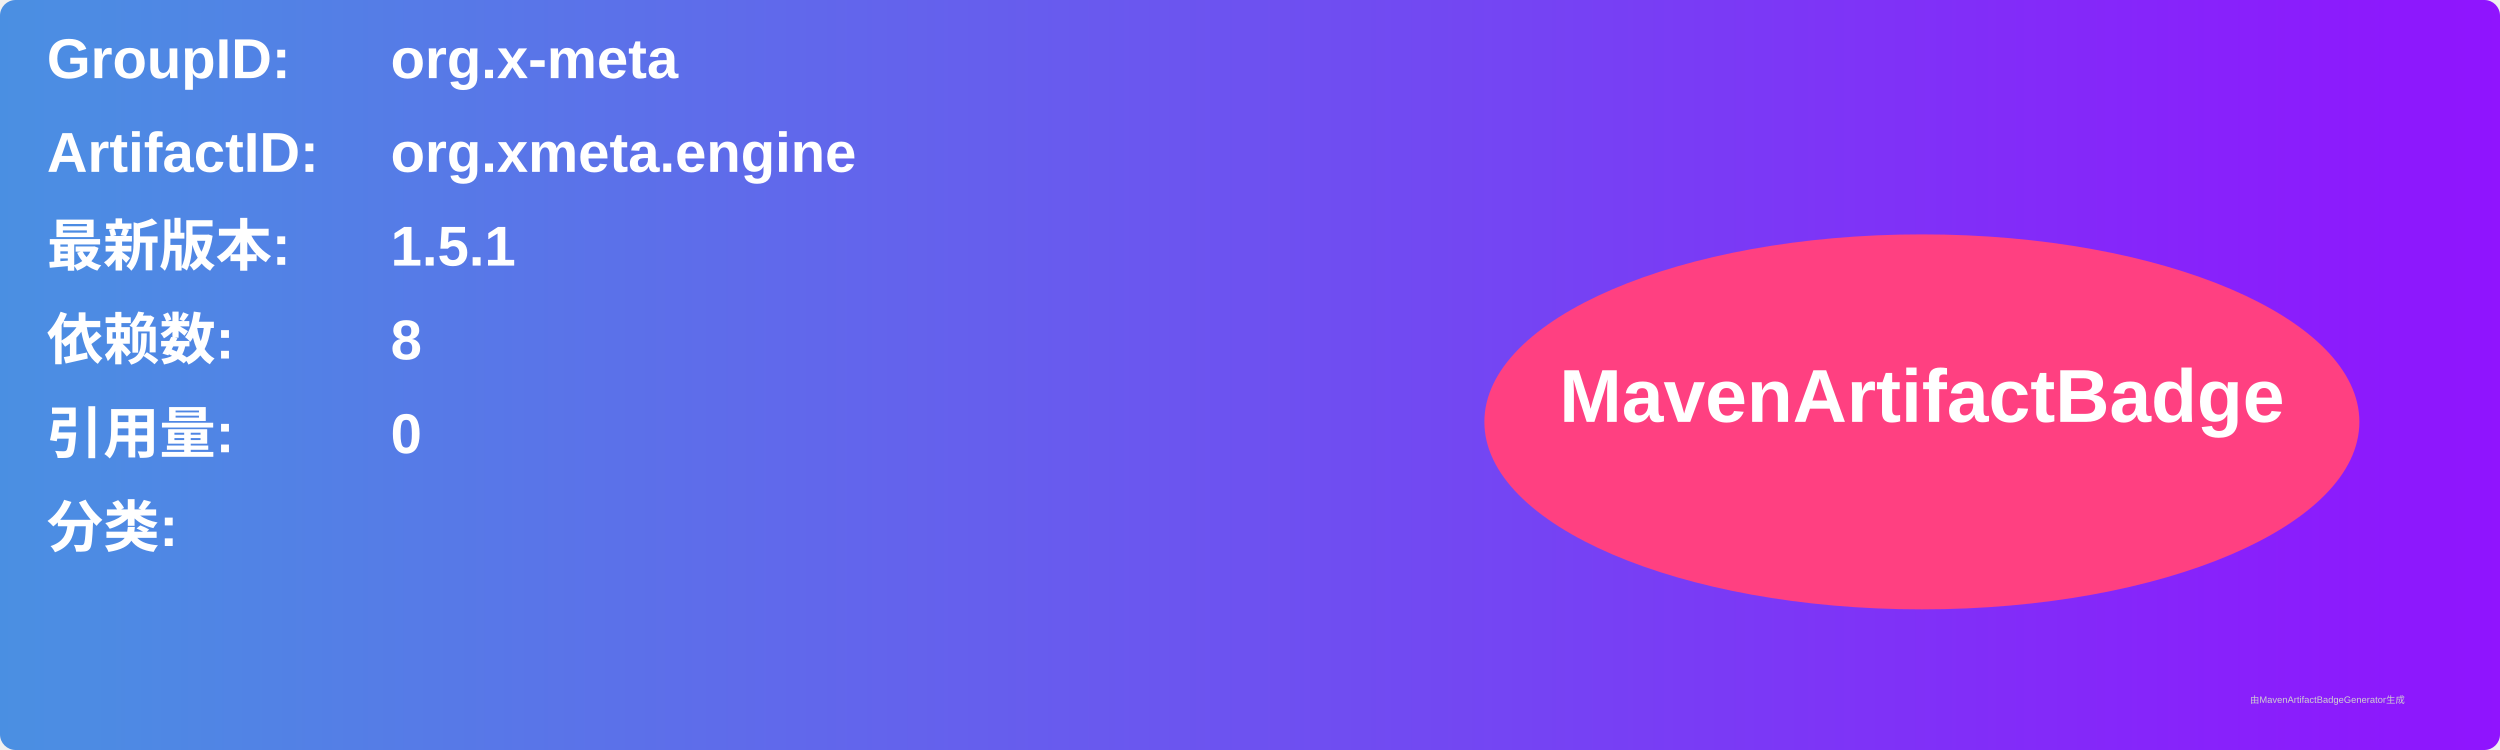
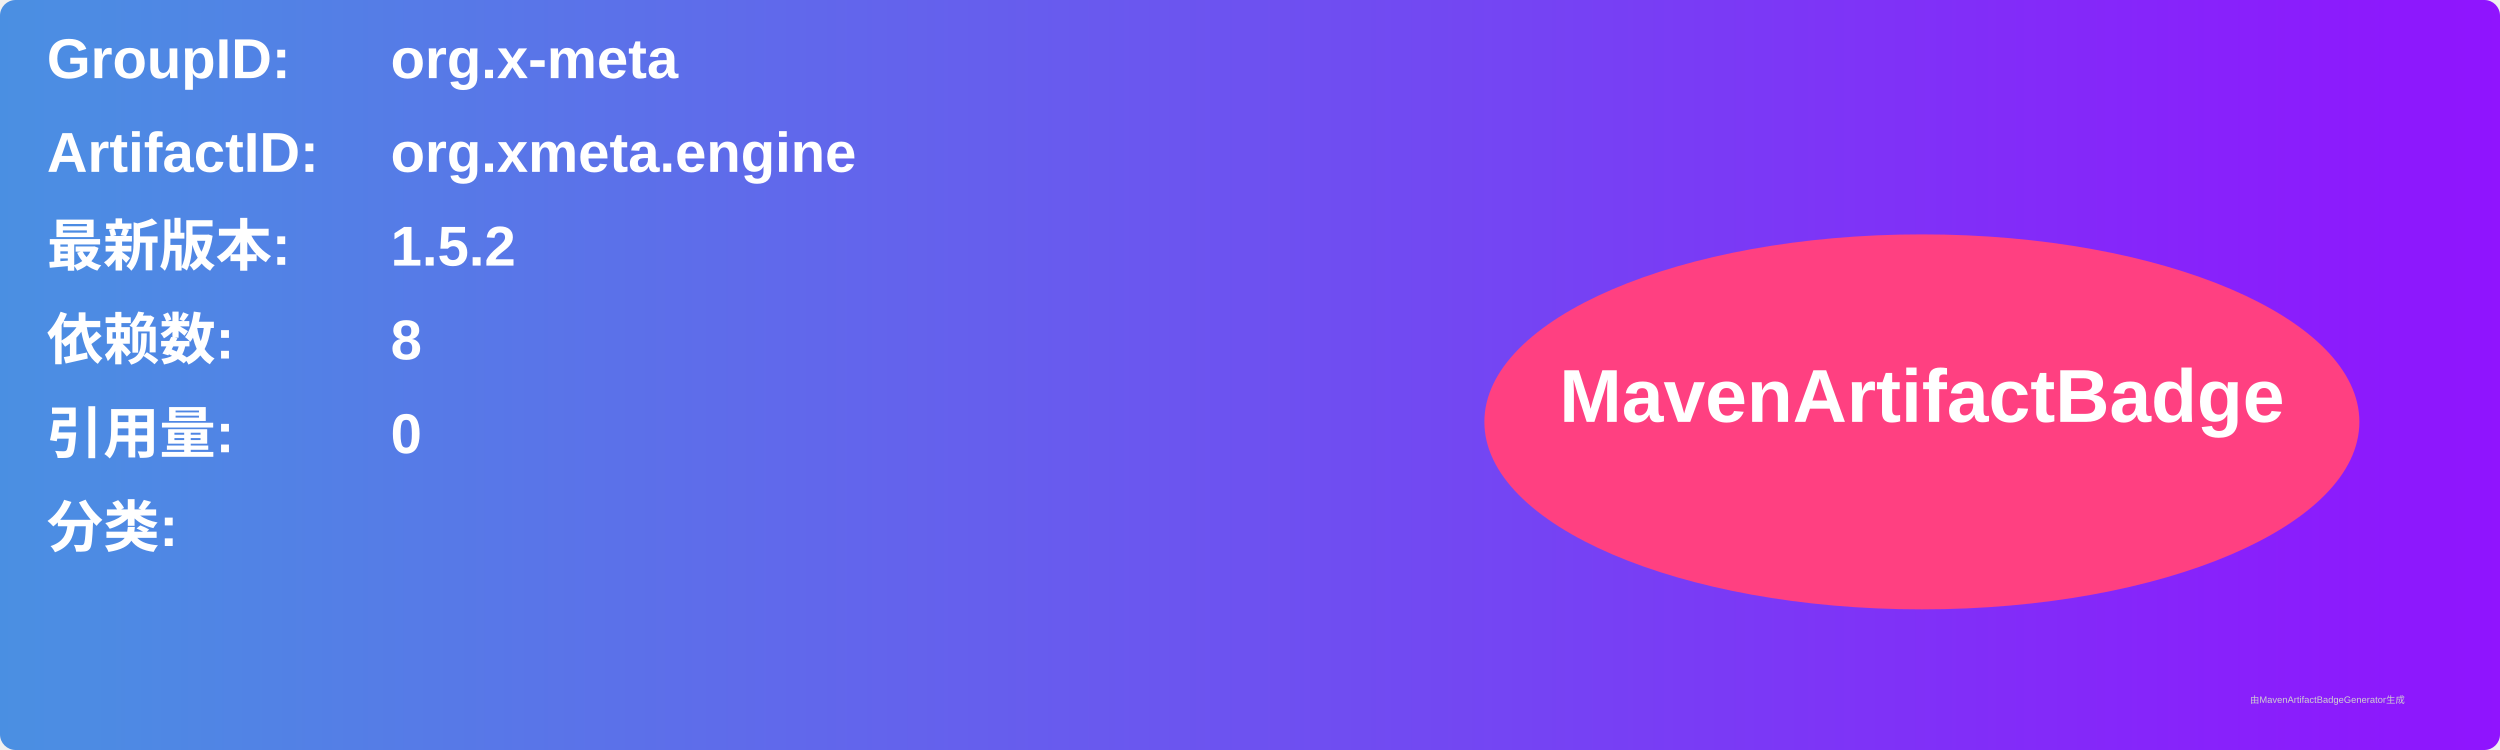
<svg xmlns="http://www.w3.org/2000/svg" width="800" height="240" viewBox="0 0 800 240">
  <linearGradient id="grad" x1="0%" y1="0%" x2="100%" y2="0%">
    <stop offset="0%" stop-color="#4a90e2" />
    <stop offset="100%" stop-color="#9013fe" />
  </linearGradient>
  <rect width="100%" height="100%" rx="5" ry="5" fill="url(#grad)" />
  <g transform="translate(15, 15)">
    <text x="0" y="10" font-family="Arial" font-size="18" fill="white" font-weight="bold" width="260">GroupID:</text>
    <text x="110" y="10" font-family="Arial" font-size="18" fill="white" font-weight="bold" width="460">org.x-meta</text>
    <text x="0" y="40" font-family="Arial" font-size="18" fill="white" font-weight="bold" width="260">ArtifactID:</text>
    <text x="110" y="40" font-family="Arial" font-size="18" fill="white" font-weight="bold" width="460">org.xmeta.engine</text>
    <text x="0" y="70" font-family="Arial" font-size="18" fill="white" font-weight="bold">最新版本:</text>
    <text x="110" y="70" font-family="Arial" font-size="18" fill="white" font-weight="bold">
-       <tspan font-weight="bold">1.5.1</tspan>
+       <tspan font-weight="bold">1.5.2</tspan>
    </text>
    <text x="0" y="100" font-family="Arial" font-size="18" fill="white" font-weight="bold">依赖数: </text>
    <text x="110" y="100" font-family="Arial" font-size="18" fill="white">
      <tspan font-weight="bold">8</tspan>
    </text>
    <text x="0" y="130" font-family="Arial" font-size="18" fill="white" font-weight="bold">引用量: </text>
    <text x="110" y="130" font-family="Arial" font-size="18" fill="white">
      <tspan font-weight="bold">0</tspan>
    </text>
    <text x="0" y="160" font-family="Arial" font-size="18" fill="white" font-weight="bold">分类:</text>
    <text x="10" y="190" font-family="Arial" font-size="10" fill="white">
      <tspan font-weight="bold" />
    </text>
    <ellipse cx="600" cy="120" rx="140" ry="60" fill="#ff4081" />
    <text x="600" y="120" text-anchor="middle" font-family="Arial" font-size="24" fill="white" font-weight="bold">MavenArtifactBadge</text>
  </g>
  <text x="720" y="225" font-family="Arial" font-size="3" fill="#d0d0d0">由MavenArtifactBadgeGenerator生成</text>
</svg>
